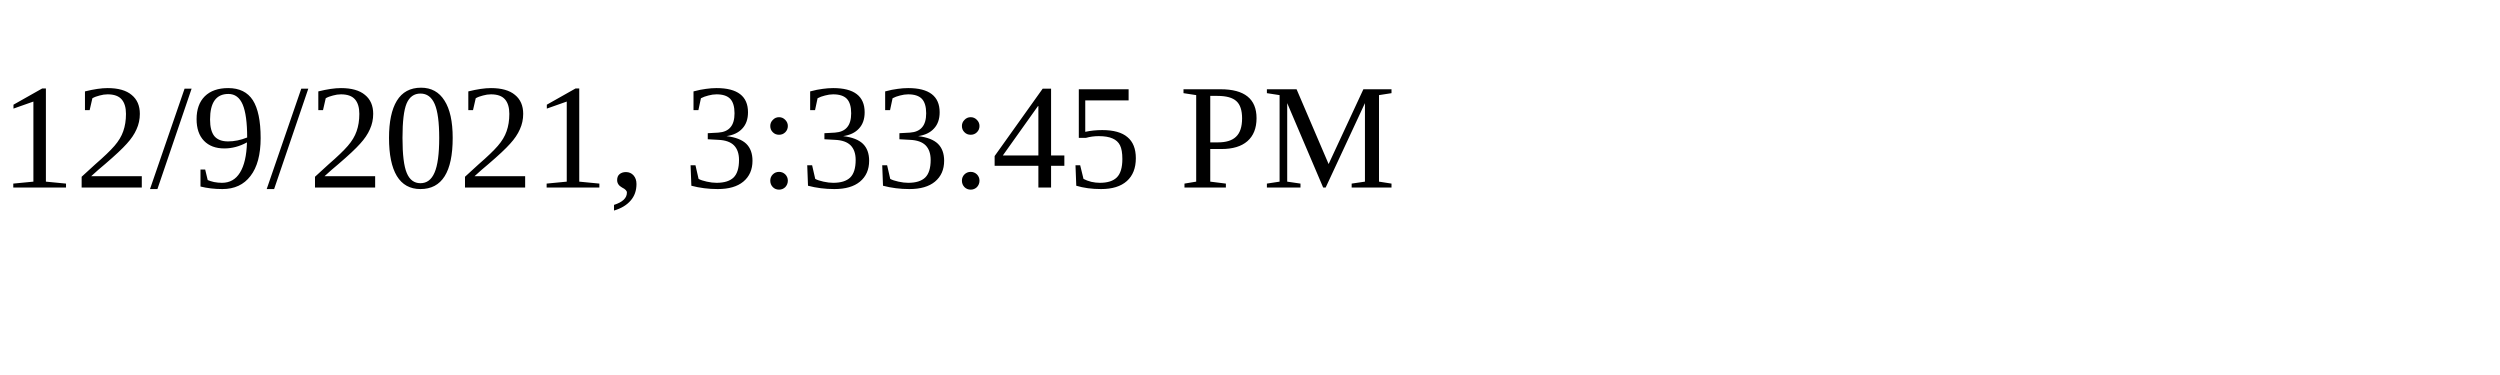
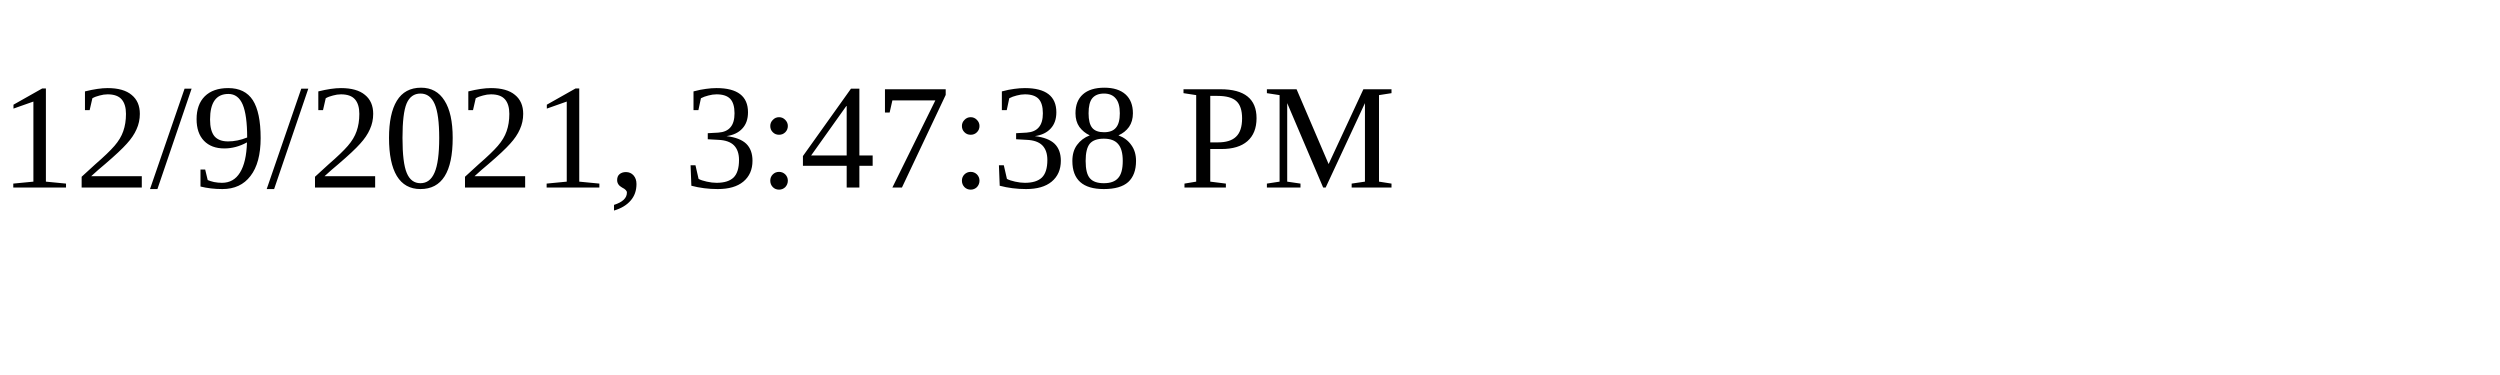
<svg xmlns="http://www.w3.org/2000/svg" height="30" width="200">
-   <text x="0" y="15">12/9/2021, 3:33:45 PM</text>
+   <text x="0" y="15">12/9/2021, 3:47:38 PM</text>
</svg>
